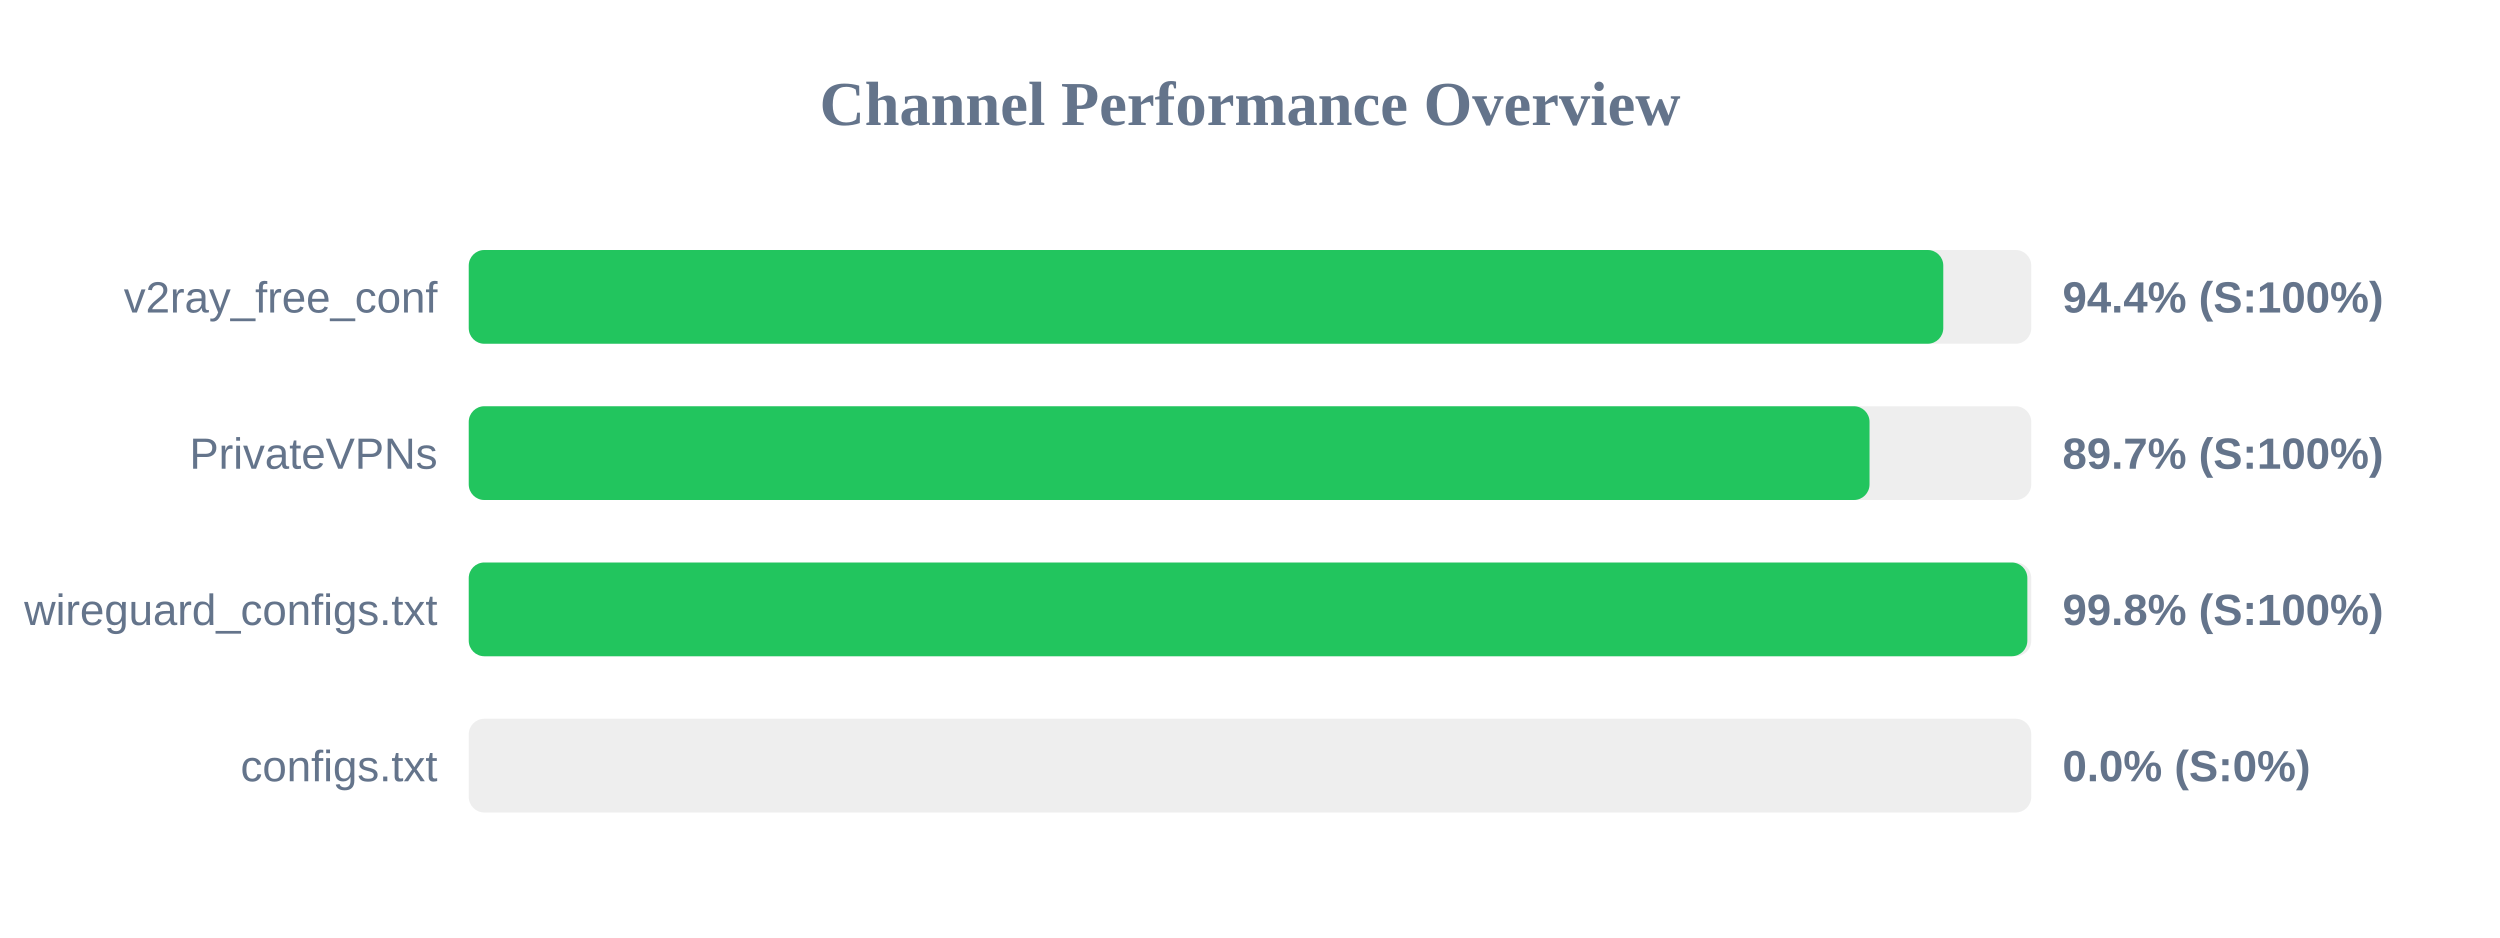
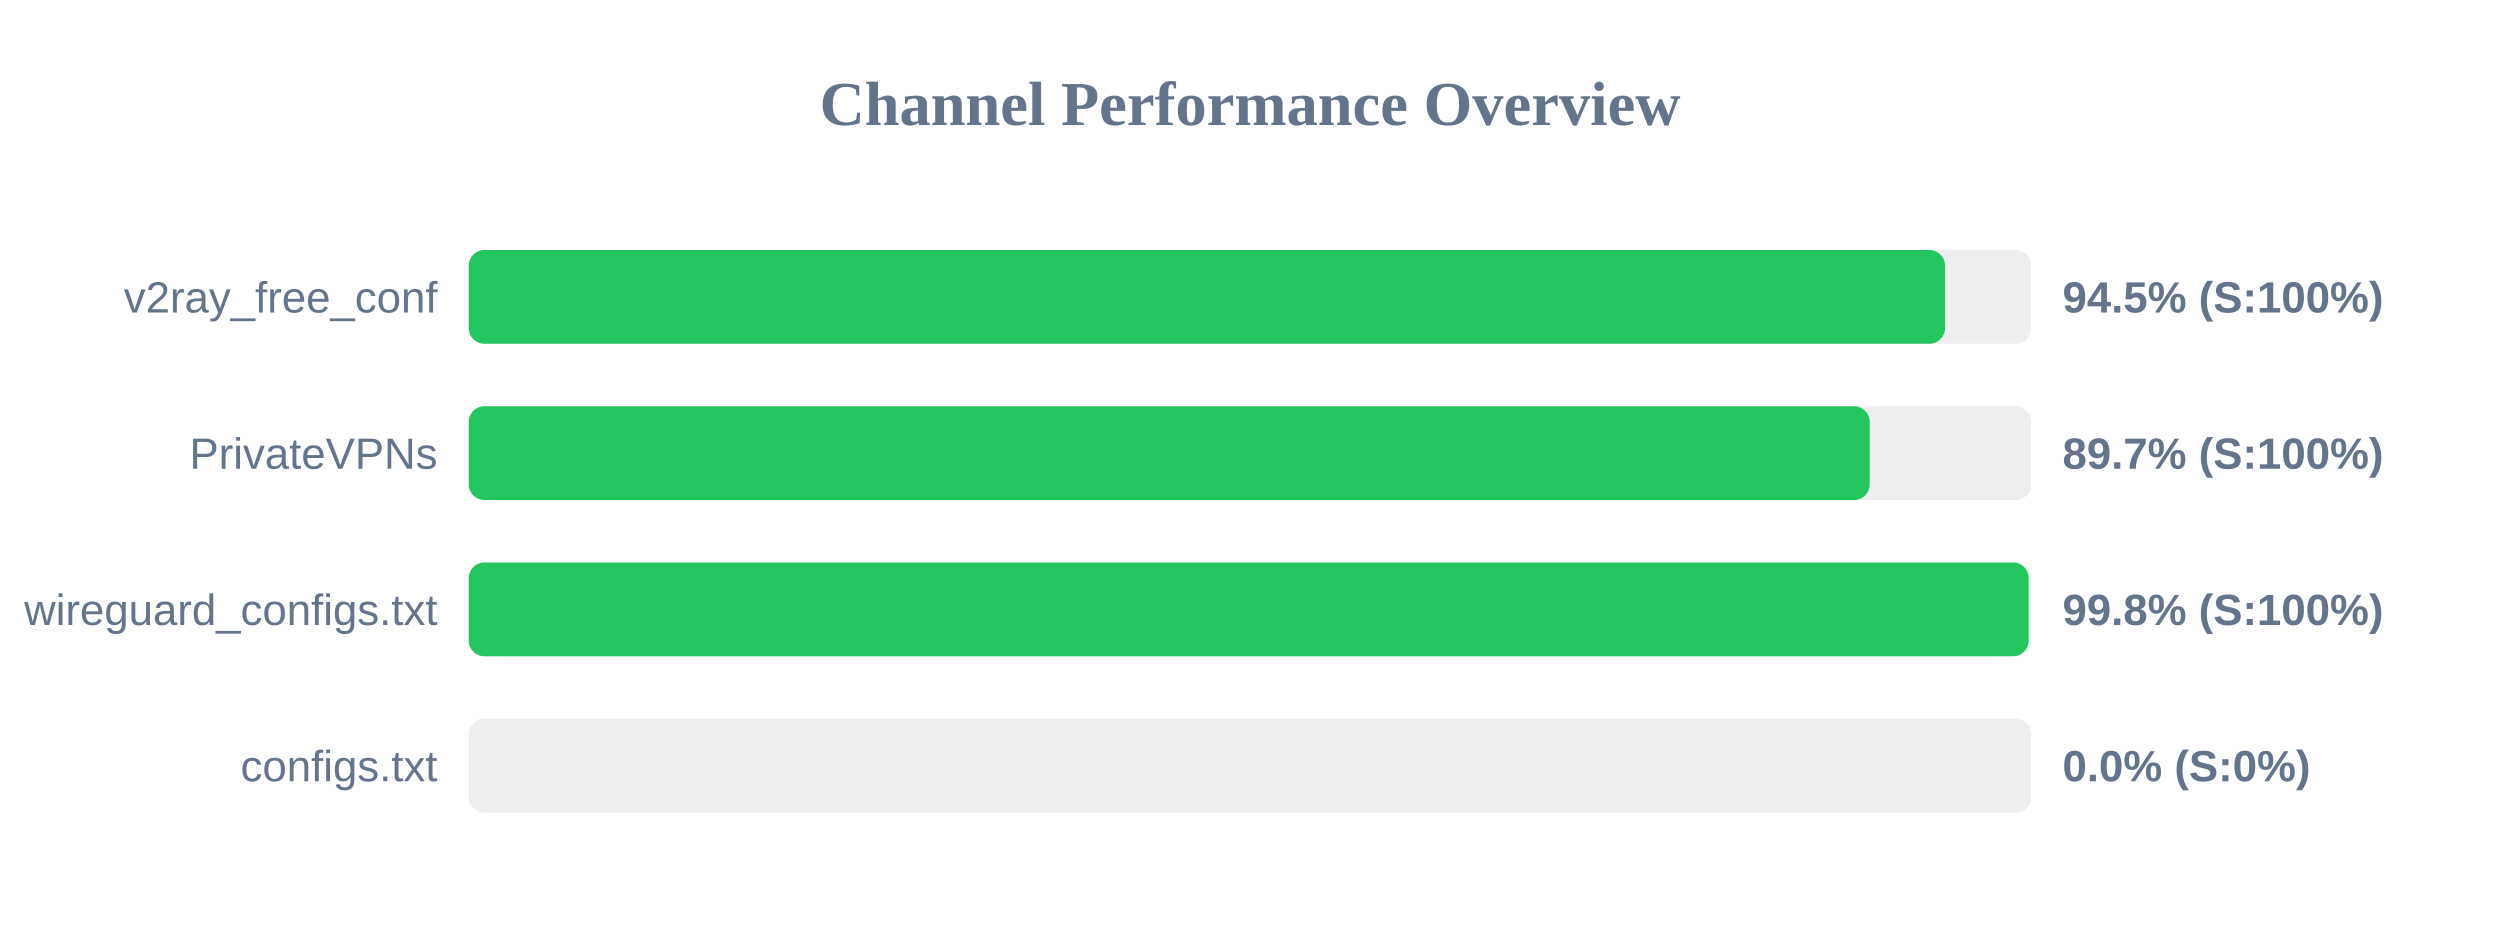
<svg xmlns="http://www.w3.org/2000/svg" width="800" height="300" version="1.1">
  <style>
        .row { font: 14px Arial; fill: #64748b; }
        .score { font: bold 14px Arial; fill: #64748b; }
    </style>
  <text x="400" y="40" text-anchor="middle" font-size="20px" font-weight="bold" fill="#64748b">Channel Performance Overview</text>
  <rect x="150" y="80" width="500" height="30" fill="#eee" rx="5" />
-   <rect x="150" y="80" width="471.85" height="30" fill="#22c55e" rx="5" />
+   <rect x="150" y="80" width="472.4" height="30" fill="#22c55e" rx="5" />
  <text x="140" y="100" text-anchor="end" class="row">v2ray_free_conf</text>
-   <text x="660" y="100" text-anchor="start" class="score">94.4% (S:100%)</text>
+   <text x="660" y="100" text-anchor="start" class="score">94.5% (S:100%)</text>
  <rect x="150" y="130" width="500" height="30" fill="#eee" rx="5" />
-   <rect x="150" y="130" width="448.25" height="30" fill="#22c55e" rx="5" />
+   <rect x="150" y="130" width="448.3" height="30" fill="#22c55e" rx="5" />
  <text x="140" y="150" text-anchor="end" class="row">PrivateVPNs</text>
  <text x="660" y="150" text-anchor="start" class="score">89.7% (S:100%)</text>
  <rect x="150" y="180" width="500" height="30" fill="#eee" rx="5" />
-   <rect x="150" y="180" width="498.75" height="30" fill="#22c55e" rx="5" />
+   <rect x="150" y="180" width="499.15" height="30" fill="#22c55e" rx="5" />
  <text x="140" y="200" text-anchor="end" class="row">wireguard_configs.txt</text>
  <text x="660" y="200" text-anchor="start" class="score">99.8% (S:100%)</text>
  <rect x="150" y="230" width="500" height="30" fill="#eee" rx="5" />
  <rect x="150" y="230" width="0.0" height="30" fill="#ef4444" rx="5" />
  <text x="140" y="250" text-anchor="end" class="row">configs.txt</text>
  <text x="660" y="250" text-anchor="start" class="score">0.0% (S:0%)</text>
</svg>
